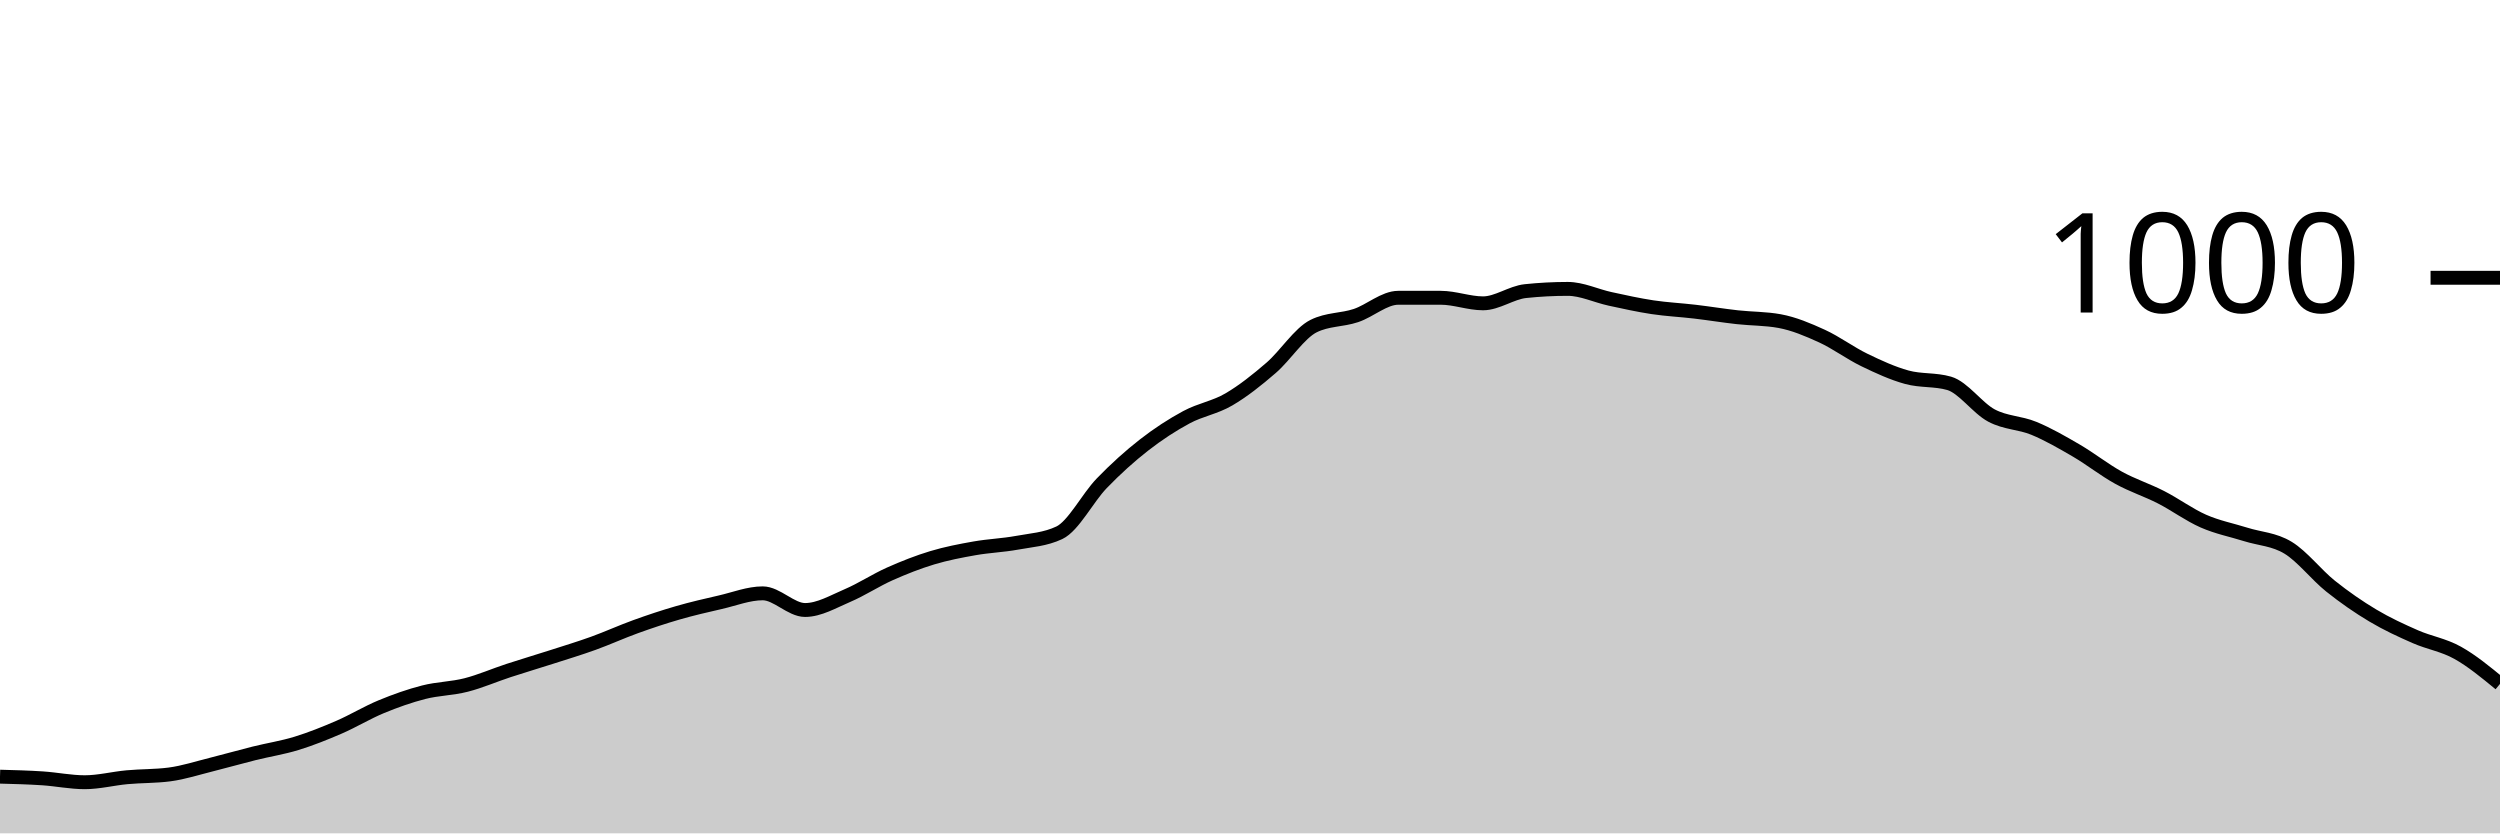
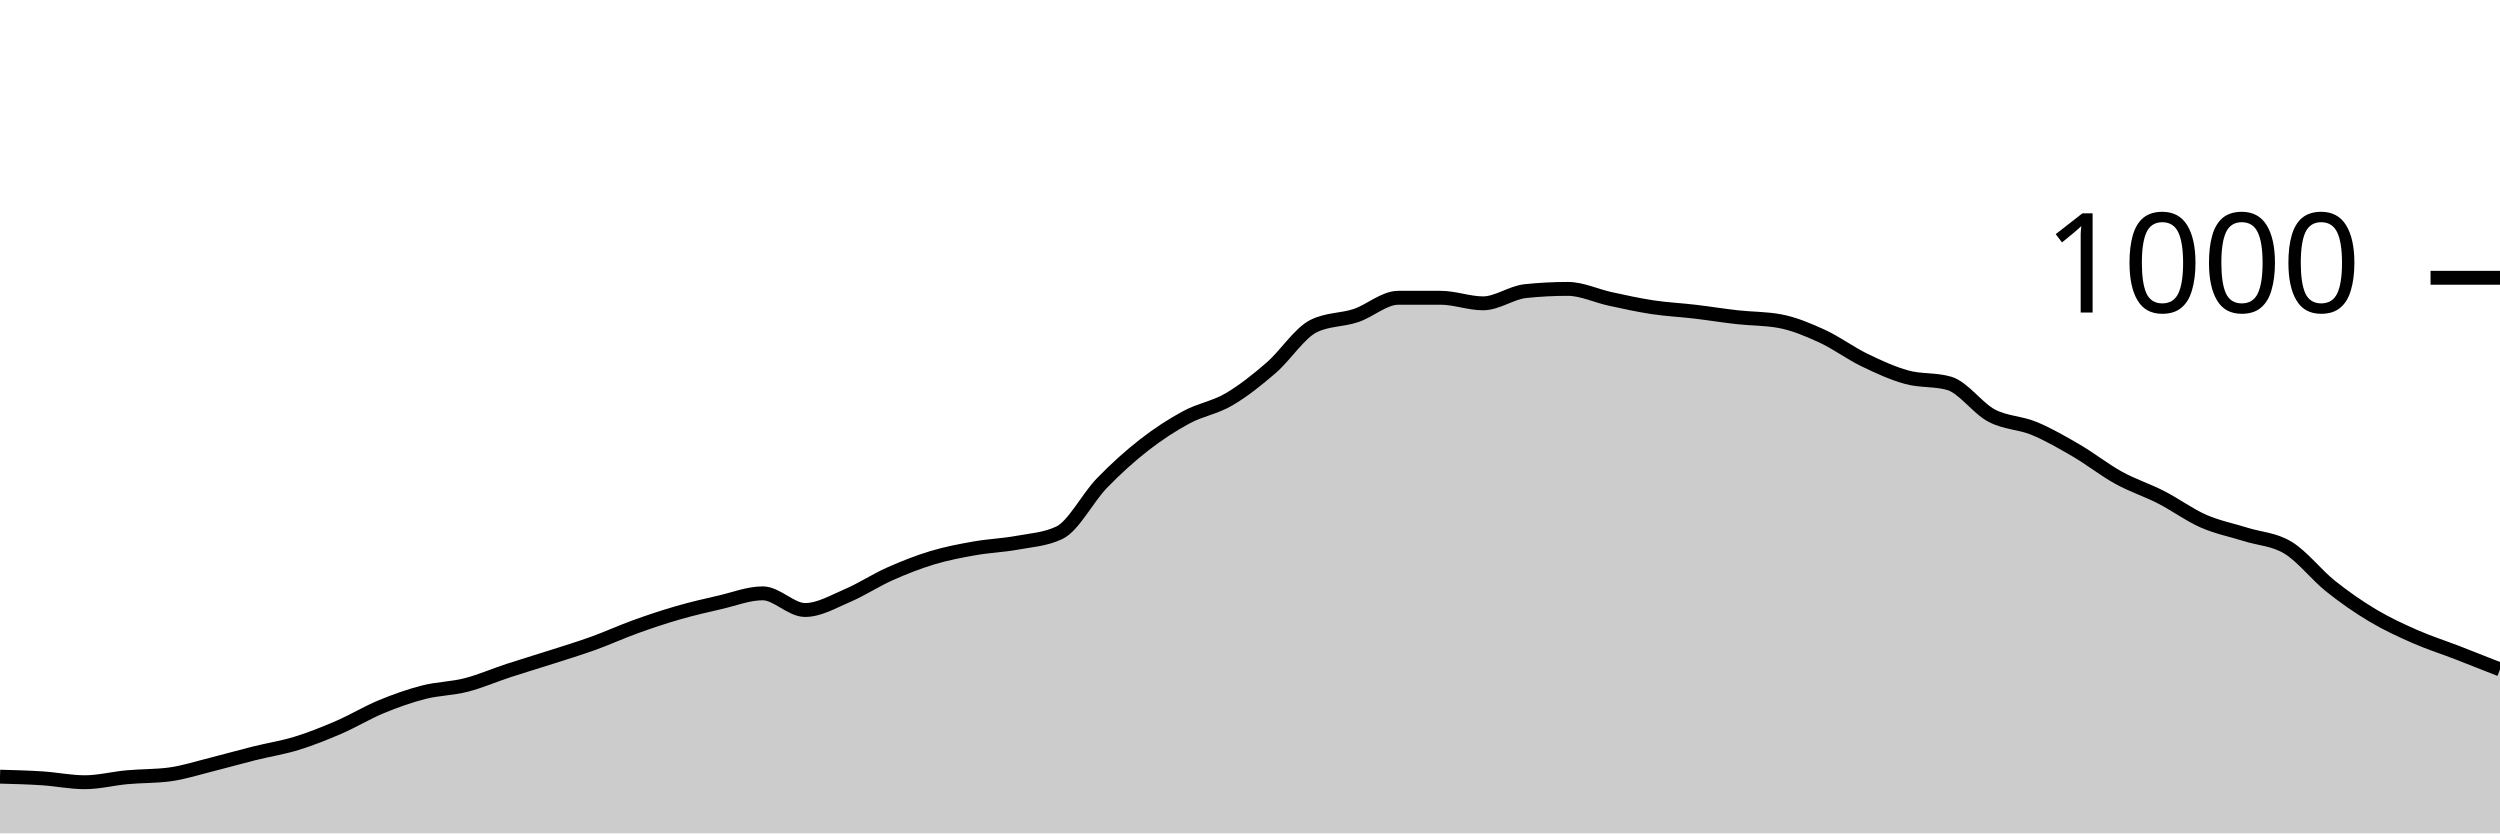
<svg xmlns="http://www.w3.org/2000/svg" viewBox="0 0 180 60">
  <g transform="translate(0,20)">
-     <path class="area" fill="rgba(0, 0, 0, 0.2)" d="M0,35.92C1.017,35.947,2.034,35.973,3.051,36.04C4.068,36.107,5.085,36.32,6.102,36.32C7.119,36.32,8.136,36.053,9.153,35.96C10.169,35.867,11.186,35.893,12.203,35.76C13.22,35.627,14.237,35.293,15.254,35.04C16.271,34.787,17.288,34.493,18.305,34.24C19.322,33.987,20.339,33.833,21.356,33.52C22.373,33.207,23.39,32.8,24.407,32.36C25.424,31.92,26.441,31.3,27.458,30.88C28.475,30.46,29.492,30.1,30.508,29.84C31.525,29.58,32.542,29.58,33.559,29.32C34.576,29.06,35.593,28.613,36.61,28.28C37.627,27.947,38.644,27.647,39.661,27.32C40.678,26.993,41.695,26.687,42.712,26.32C43.729,25.953,44.746,25.487,45.763,25.12C46.78,24.753,47.797,24.413,48.814,24.12C49.831,23.827,50.847,23.593,51.864,23.36C52.881,23.127,53.898,22.72,54.915,22.72C55.932,22.72,56.949,23.92,57.966,23.92C58.983,23.92,60,23.313,61.017,22.88C62.034,22.447,63.051,21.773,64.068,21.32C65.085,20.867,66.102,20.467,67.119,20.16C68.136,19.853,69.153,19.66,70.169,19.48C71.186,19.3,72.203,19.267,73.22,19.08C74.237,18.893,75.254,18.84,76.271,18.36C77.288,17.88,78.305,15.853,79.322,14.8C80.339,13.747,81.356,12.833,82.373,12.04C83.39,11.247,84.407,10.587,85.424,10.04C86.441,9.493,87.458,9.353,88.475,8.76C89.492,8.167,90.508,7.36,91.525,6.48C92.542,5.6,93.559,3.987,94.576,3.48C95.593,2.973,96.61,3.06,97.627,2.72C98.644,2.38,99.661,1.44,100.678,1.44C101.695,1.44,102.712,1.44,103.729,1.44C104.746,1.44,105.763,1.84,106.78,1.84C107.797,1.84,108.814,1.067,109.831,0.96C110.847,0.853,111.864,0.8,112.881,0.8C113.898,0.8,114.915,1.3,115.932,1.52C116.949,1.74,117.966,1.967,118.983,2.12C120,2.273,121.017,2.32,122.034,2.44C123.051,2.56,124.068,2.727,125.085,2.84C126.102,2.953,127.119,2.933,128.136,3.12C129.153,3.307,130.169,3.733,131.186,4.2C132.203,4.667,133.22,5.427,134.237,5.92C135.254,6.413,136.271,6.88,137.288,7.16C138.305,7.44,139.322,7.307,140.339,7.6C141.356,7.893,142.373,9.38,143.39,9.92C144.407,10.46,145.424,10.42,146.441,10.84C147.458,11.26,148.475,11.847,149.492,12.44C150.508,13.033,151.525,13.84,152.542,14.4C153.559,14.96,154.576,15.28,155.593,15.8C156.61,16.32,157.627,17.073,158.644,17.52C159.661,17.967,160.678,18.16,161.695,18.48C162.712,18.8,163.729,18.82,164.746,19.44C165.763,20.06,166.78,21.387,167.797,22.2C168.814,23.013,169.831,23.713,170.847,24.32C171.864,24.927,172.881,25.393,173.898,25.84C174.915,26.287,175.932,26.433,176.949,27C177.966,27.567,178.983,28.403,180,29.24L180,40C178.983,40,177.966,40,176.949,40C175.932,40,174.915,40,173.898,40C172.881,40,171.864,40,170.847,40C169.831,40,168.814,40,167.797,40C166.78,40,165.763,40,164.746,40C163.729,40,162.712,40,161.695,40C160.678,40,159.661,40,158.644,40C157.627,40,156.61,40,155.593,40C154.576,40,153.559,40,152.542,40C151.525,40,150.508,40,149.492,40C148.475,40,147.458,40,146.441,40C145.424,40,144.407,40,143.39,40C142.373,40,141.356,40,140.339,40C139.322,40,138.305,40,137.288,40C136.271,40,135.254,40,134.237,40C133.22,40,132.203,40,131.186,40C130.169,40,129.153,40,128.136,40C127.119,40,126.102,40,125.085,40C124.068,40,123.051,40,122.034,40C121.017,40,120,40,118.983,40C117.966,40,116.949,40,115.932,40C114.915,40,113.898,40,112.881,40C111.864,40,110.847,40,109.831,40C108.814,40,107.797,40,106.78,40C105.763,40,104.746,40,103.729,40C102.712,40,101.695,40,100.678,40C99.661,40,98.644,40,97.627,40C96.61,40,95.593,40,94.576,40C93.559,40,92.542,40,91.525,40C90.508,40,89.492,40,88.475,40C87.458,40,86.441,40,85.424,40C84.407,40,83.39,40,82.373,40C81.356,40,80.339,40,79.322,40C78.305,40,77.288,40,76.271,40C75.254,40,74.237,40,73.22,40C72.203,40,71.186,40,70.169,40C69.153,40,68.136,40,67.119,40C66.102,40,65.085,40,64.068,40C63.051,40,62.034,40,61.017,40C60,40,58.983,40,57.966,40C56.949,40,55.932,40,54.915,40C53.898,40,52.881,40,51.864,40C50.847,40,49.831,40,48.814,40C47.797,40,46.78,40,45.763,40C44.746,40,43.729,40,42.712,40C41.695,40,40.678,40,39.661,40C38.644,40,37.627,40,36.61,40C35.593,40,34.576,40,33.559,40C32.542,40,31.525,40,30.508,40C29.492,40,28.475,40,27.458,40C26.441,40,25.424,40,24.407,40C23.39,40,22.373,40,21.356,40C20.339,40,19.322,40,18.305,40C17.288,40,16.271,40,15.254,40C14.237,40,13.22,40,12.203,40C11.186,40,10.169,40,9.153,40C8.136,40,7.119,40,6.102,40C5.085,40,4.068,40,3.051,40C2.034,40,1.017,40,0,40Z" />
-     <path class="line" stroke="black" fill="none" d="M0,35.92C1.017,35.947,2.034,35.973,3.051,36.04C4.068,36.107,5.085,36.32,6.102,36.32C7.119,36.32,8.136,36.053,9.153,35.96C10.169,35.867,11.186,35.893,12.203,35.76C13.22,35.627,14.237,35.293,15.254,35.04C16.271,34.787,17.288,34.493,18.305,34.24C19.322,33.987,20.339,33.833,21.356,33.52C22.373,33.207,23.39,32.8,24.407,32.36C25.424,31.92,26.441,31.3,27.458,30.88C28.475,30.46,29.492,30.1,30.508,29.84C31.525,29.58,32.542,29.58,33.559,29.32C34.576,29.06,35.593,28.613,36.61,28.28C37.627,27.947,38.644,27.647,39.661,27.32C40.678,26.993,41.695,26.687,42.712,26.32C43.729,25.953,44.746,25.487,45.763,25.12C46.78,24.753,47.797,24.413,48.814,24.12C49.831,23.827,50.847,23.593,51.864,23.36C52.881,23.127,53.898,22.72,54.915,22.72C55.932,22.72,56.949,23.92,57.966,23.92C58.983,23.92,60,23.313,61.017,22.88C62.034,22.447,63.051,21.773,64.068,21.32C65.085,20.867,66.102,20.467,67.119,20.16C68.136,19.853,69.153,19.66,70.169,19.48C71.186,19.3,72.203,19.267,73.22,19.08C74.237,18.893,75.254,18.84,76.271,18.36C77.288,17.88,78.305,15.853,79.322,14.8C80.339,13.747,81.356,12.833,82.373,12.04C83.39,11.247,84.407,10.587,85.424,10.04C86.441,9.493,87.458,9.353,88.475,8.76C89.492,8.167,90.508,7.36,91.525,6.48C92.542,5.6,93.559,3.987,94.576,3.48C95.593,2.973,96.61,3.06,97.627,2.72C98.644,2.38,99.661,1.44,100.678,1.44C101.695,1.44,102.712,1.44,103.729,1.44C104.746,1.44,105.763,1.84,106.78,1.84C107.797,1.84,108.814,1.067,109.831,0.96C110.847,0.853,111.864,0.8,112.881,0.8C113.898,0.8,114.915,1.3,115.932,1.52C116.949,1.74,117.966,1.967,118.983,2.12C120,2.273,121.017,2.32,122.034,2.44C123.051,2.56,124.068,2.727,125.085,2.84C126.102,2.953,127.119,2.933,128.136,3.12C129.153,3.307,130.169,3.733,131.186,4.2C132.203,4.667,133.22,5.427,134.237,5.92C135.254,6.413,136.271,6.88,137.288,7.16C138.305,7.44,139.322,7.307,140.339,7.6C141.356,7.893,142.373,9.38,143.39,9.92C144.407,10.46,145.424,10.42,146.441,10.84C147.458,11.26,148.475,11.847,149.492,12.44C150.508,13.033,151.525,13.84,152.542,14.4C153.559,14.96,154.576,15.28,155.593,15.8C156.61,16.32,157.627,17.073,158.644,17.52C159.661,17.967,160.678,18.16,161.695,18.48C162.712,18.8,163.729,18.82,164.746,19.44C165.763,20.06,166.78,21.387,167.797,22.2C168.814,23.013,169.831,23.713,170.847,24.32C171.864,24.927,172.881,25.393,173.898,25.84C174.915,26.287,175.932,26.433,176.949,27C177.966,27.567,178.983,28.403,180,29.24" />
+     <path class="area" fill="rgba(0, 0, 0, 0.2)" d="M0,35.92C1.017,35.947,2.034,35.973,3.051,36.04C4.068,36.107,5.085,36.32,6.102,36.32C7.119,36.32,8.136,36.053,9.153,35.96C10.169,35.867,11.186,35.893,12.203,35.76C13.22,35.627,14.237,35.293,15.254,35.04C16.271,34.787,17.288,34.493,18.305,34.24C19.322,33.987,20.339,33.833,21.356,33.52C22.373,33.207,23.39,32.8,24.407,32.36C25.424,31.92,26.441,31.3,27.458,30.88C28.475,30.46,29.492,30.1,30.508,29.84C31.525,29.58,32.542,29.58,33.559,29.32C34.576,29.06,35.593,28.613,36.61,28.28C37.627,27.947,38.644,27.647,39.661,27.32C40.678,26.993,41.695,26.687,42.712,26.32C43.729,25.953,44.746,25.487,45.763,25.12C46.78,24.753,47.797,24.413,48.814,24.12C49.831,23.827,50.847,23.593,51.864,23.36C52.881,23.127,53.898,22.72,54.915,22.72C55.932,22.72,56.949,23.92,57.966,23.92C58.983,23.92,60,23.313,61.017,22.88C62.034,22.447,63.051,21.773,64.068,21.32C65.085,20.867,66.102,20.467,67.119,20.16C68.136,19.853,69.153,19.66,70.169,19.48C71.186,19.3,72.203,19.267,73.22,19.08C74.237,18.893,75.254,18.84,76.271,18.36C77.288,17.88,78.305,15.853,79.322,14.8C80.339,13.747,81.356,12.833,82.373,12.04C83.39,11.247,84.407,10.587,85.424,10.04C86.441,9.493,87.458,9.353,88.475,8.76C89.492,8.167,90.508,7.36,91.525,6.48C92.542,5.6,93.559,3.987,94.576,3.48C95.593,2.973,96.61,3.06,97.627,2.72C98.644,2.38,99.661,1.44,100.678,1.44C101.695,1.44,102.712,1.44,103.729,1.44C104.746,1.44,105.763,1.84,106.78,1.84C107.797,1.84,108.814,1.067,109.831,0.96C110.847,0.853,111.864,0.8,112.881,0.8C113.898,0.8,114.915,1.3,115.932,1.52C116.949,1.74,117.966,1.967,118.983,2.12C120,2.273,121.017,2.32,122.034,2.44C123.051,2.56,124.068,2.727,125.085,2.84C126.102,2.953,127.119,2.933,128.136,3.12C129.153,3.307,130.169,3.733,131.186,4.2C132.203,4.667,133.22,5.427,134.237,5.92C135.254,6.413,136.271,6.88,137.288,7.16C138.305,7.44,139.322,7.307,140.339,7.6C141.356,7.893,142.373,9.38,143.39,9.92C144.407,10.46,145.424,10.42,146.441,10.84C147.458,11.26,148.475,11.847,149.492,12.44C150.508,13.033,151.525,13.84,152.542,14.4C153.559,14.96,154.576,15.28,155.593,15.8C156.61,16.32,157.627,17.073,158.644,17.52C159.661,17.967,160.678,18.16,161.695,18.48C162.712,18.8,163.729,18.82,164.746,19.44C165.763,20.06,166.78,21.387,167.797,22.2C168.814,23.013,169.831,23.713,170.847,24.32C171.864,24.927,172.881,25.393,173.898,25.84C174.915,26.287,175.932,26.607,176.949,27C177.966,27.393,178.983,27.797,180,28.2L180,40C178.983,40,177.966,40,176.949,40C175.932,40,174.915,40,173.898,40C172.881,40,171.864,40,170.847,40C169.831,40,168.814,40,167.797,40C166.78,40,165.763,40,164.746,40C163.729,40,162.712,40,161.695,40C160.678,40,159.661,40,158.644,40C157.627,40,156.61,40,155.593,40C154.576,40,153.559,40,152.542,40C151.525,40,150.508,40,149.492,40C148.475,40,147.458,40,146.441,40C145.424,40,144.407,40,143.39,40C142.373,40,141.356,40,140.339,40C139.322,40,138.305,40,137.288,40C136.271,40,135.254,40,134.237,40C133.22,40,132.203,40,131.186,40C130.169,40,129.153,40,128.136,40C127.119,40,126.102,40,125.085,40C124.068,40,123.051,40,122.034,40C121.017,40,120,40,118.983,40C117.966,40,116.949,40,115.932,40C114.915,40,113.898,40,112.881,40C111.864,40,110.847,40,109.831,40C108.814,40,107.797,40,106.78,40C105.763,40,104.746,40,103.729,40C102.712,40,101.695,40,100.678,40C99.661,40,98.644,40,97.627,40C96.61,40,95.593,40,94.576,40C93.559,40,92.542,40,91.525,40C90.508,40,89.492,40,88.475,40C87.458,40,86.441,40,85.424,40C84.407,40,83.39,40,82.373,40C81.356,40,80.339,40,79.322,40C78.305,40,77.288,40,76.271,40C75.254,40,74.237,40,73.22,40C72.203,40,71.186,40,70.169,40C69.153,40,68.136,40,67.119,40C66.102,40,65.085,40,64.068,40C63.051,40,62.034,40,61.017,40C60,40,58.983,40,57.966,40C56.949,40,55.932,40,54.915,40C53.898,40,52.881,40,51.864,40C50.847,40,49.831,40,48.814,40C47.797,40,46.78,40,45.763,40C44.746,40,43.729,40,42.712,40C41.695,40,40.678,40,39.661,40C38.644,40,37.627,40,36.61,40C35.593,40,34.576,40,33.559,40C32.542,40,31.525,40,30.508,40C29.492,40,28.475,40,27.458,40C26.441,40,25.424,40,24.407,40C23.39,40,22.373,40,21.356,40C20.339,40,19.322,40,18.305,40C17.288,40,16.271,40,15.254,40C14.237,40,13.22,40,12.203,40C11.186,40,10.169,40,9.153,40C8.136,40,7.119,40,6.102,40C5.085,40,4.068,40,3.051,40C2.034,40,1.017,40,0,40Z" />
+     <path class="line" stroke="black" fill="none" d="M0,35.92C1.017,35.947,2.034,35.973,3.051,36.04C4.068,36.107,5.085,36.32,6.102,36.32C7.119,36.32,8.136,36.053,9.153,35.96C10.169,35.867,11.186,35.893,12.203,35.76C13.22,35.627,14.237,35.293,15.254,35.04C16.271,34.787,17.288,34.493,18.305,34.24C19.322,33.987,20.339,33.833,21.356,33.52C22.373,33.207,23.39,32.8,24.407,32.36C25.424,31.92,26.441,31.3,27.458,30.88C28.475,30.46,29.492,30.1,30.508,29.84C31.525,29.58,32.542,29.58,33.559,29.32C34.576,29.06,35.593,28.613,36.61,28.28C37.627,27.947,38.644,27.647,39.661,27.32C40.678,26.993,41.695,26.687,42.712,26.32C43.729,25.953,44.746,25.487,45.763,25.12C46.78,24.753,47.797,24.413,48.814,24.12C49.831,23.827,50.847,23.593,51.864,23.36C52.881,23.127,53.898,22.72,54.915,22.72C55.932,22.72,56.949,23.92,57.966,23.92C58.983,23.92,60,23.313,61.017,22.88C62.034,22.447,63.051,21.773,64.068,21.32C65.085,20.867,66.102,20.467,67.119,20.16C68.136,19.853,69.153,19.66,70.169,19.48C71.186,19.3,72.203,19.267,73.22,19.08C74.237,18.893,75.254,18.84,76.271,18.36C77.288,17.88,78.305,15.853,79.322,14.8C80.339,13.747,81.356,12.833,82.373,12.04C83.39,11.247,84.407,10.587,85.424,10.04C86.441,9.493,87.458,9.353,88.475,8.76C89.492,8.167,90.508,7.36,91.525,6.48C92.542,5.6,93.559,3.987,94.576,3.48C95.593,2.973,96.61,3.06,97.627,2.72C98.644,2.38,99.661,1.44,100.678,1.44C101.695,1.44,102.712,1.44,103.729,1.44C104.746,1.44,105.763,1.84,106.78,1.84C107.797,1.84,108.814,1.067,109.831,0.96C110.847,0.853,111.864,0.8,112.881,0.8C113.898,0.8,114.915,1.3,115.932,1.52C116.949,1.74,117.966,1.967,118.983,2.12C120,2.273,121.017,2.32,122.034,2.44C123.051,2.56,124.068,2.727,125.085,2.84C126.102,2.953,127.119,2.933,128.136,3.12C129.153,3.307,130.169,3.733,131.186,4.2C132.203,4.667,133.22,5.427,134.237,5.92C135.254,6.413,136.271,6.88,137.288,7.16C138.305,7.44,139.322,7.307,140.339,7.6C141.356,7.893,142.373,9.38,143.39,9.92C144.407,10.46,145.424,10.42,146.441,10.84C147.458,11.26,148.475,11.847,149.492,12.44C150.508,13.033,151.525,13.84,152.542,14.4C153.559,14.96,154.576,15.28,155.593,15.8C156.61,16.32,157.627,17.073,158.644,17.52C159.661,17.967,160.678,18.16,161.695,18.48C162.712,18.8,163.729,18.82,164.746,19.44C165.763,20.06,166.78,21.387,167.797,22.2C168.814,23.013,169.831,23.713,170.847,24.32C171.864,24.927,172.881,25.393,173.898,25.84C174.915,26.287,175.932,26.607,176.949,27C177.966,27.393,178.983,27.797,180,28.2" />
    <path class="axis-ceiling" stroke-width="1" stroke="black" fill="none" d="M175,0L180,0" />
    <text class="axis-ceiling-label" font-family="sans-serif" text-anchor="end" font-size="10px" x="170" y="2.5">1000</text>
  </g>
</svg>
